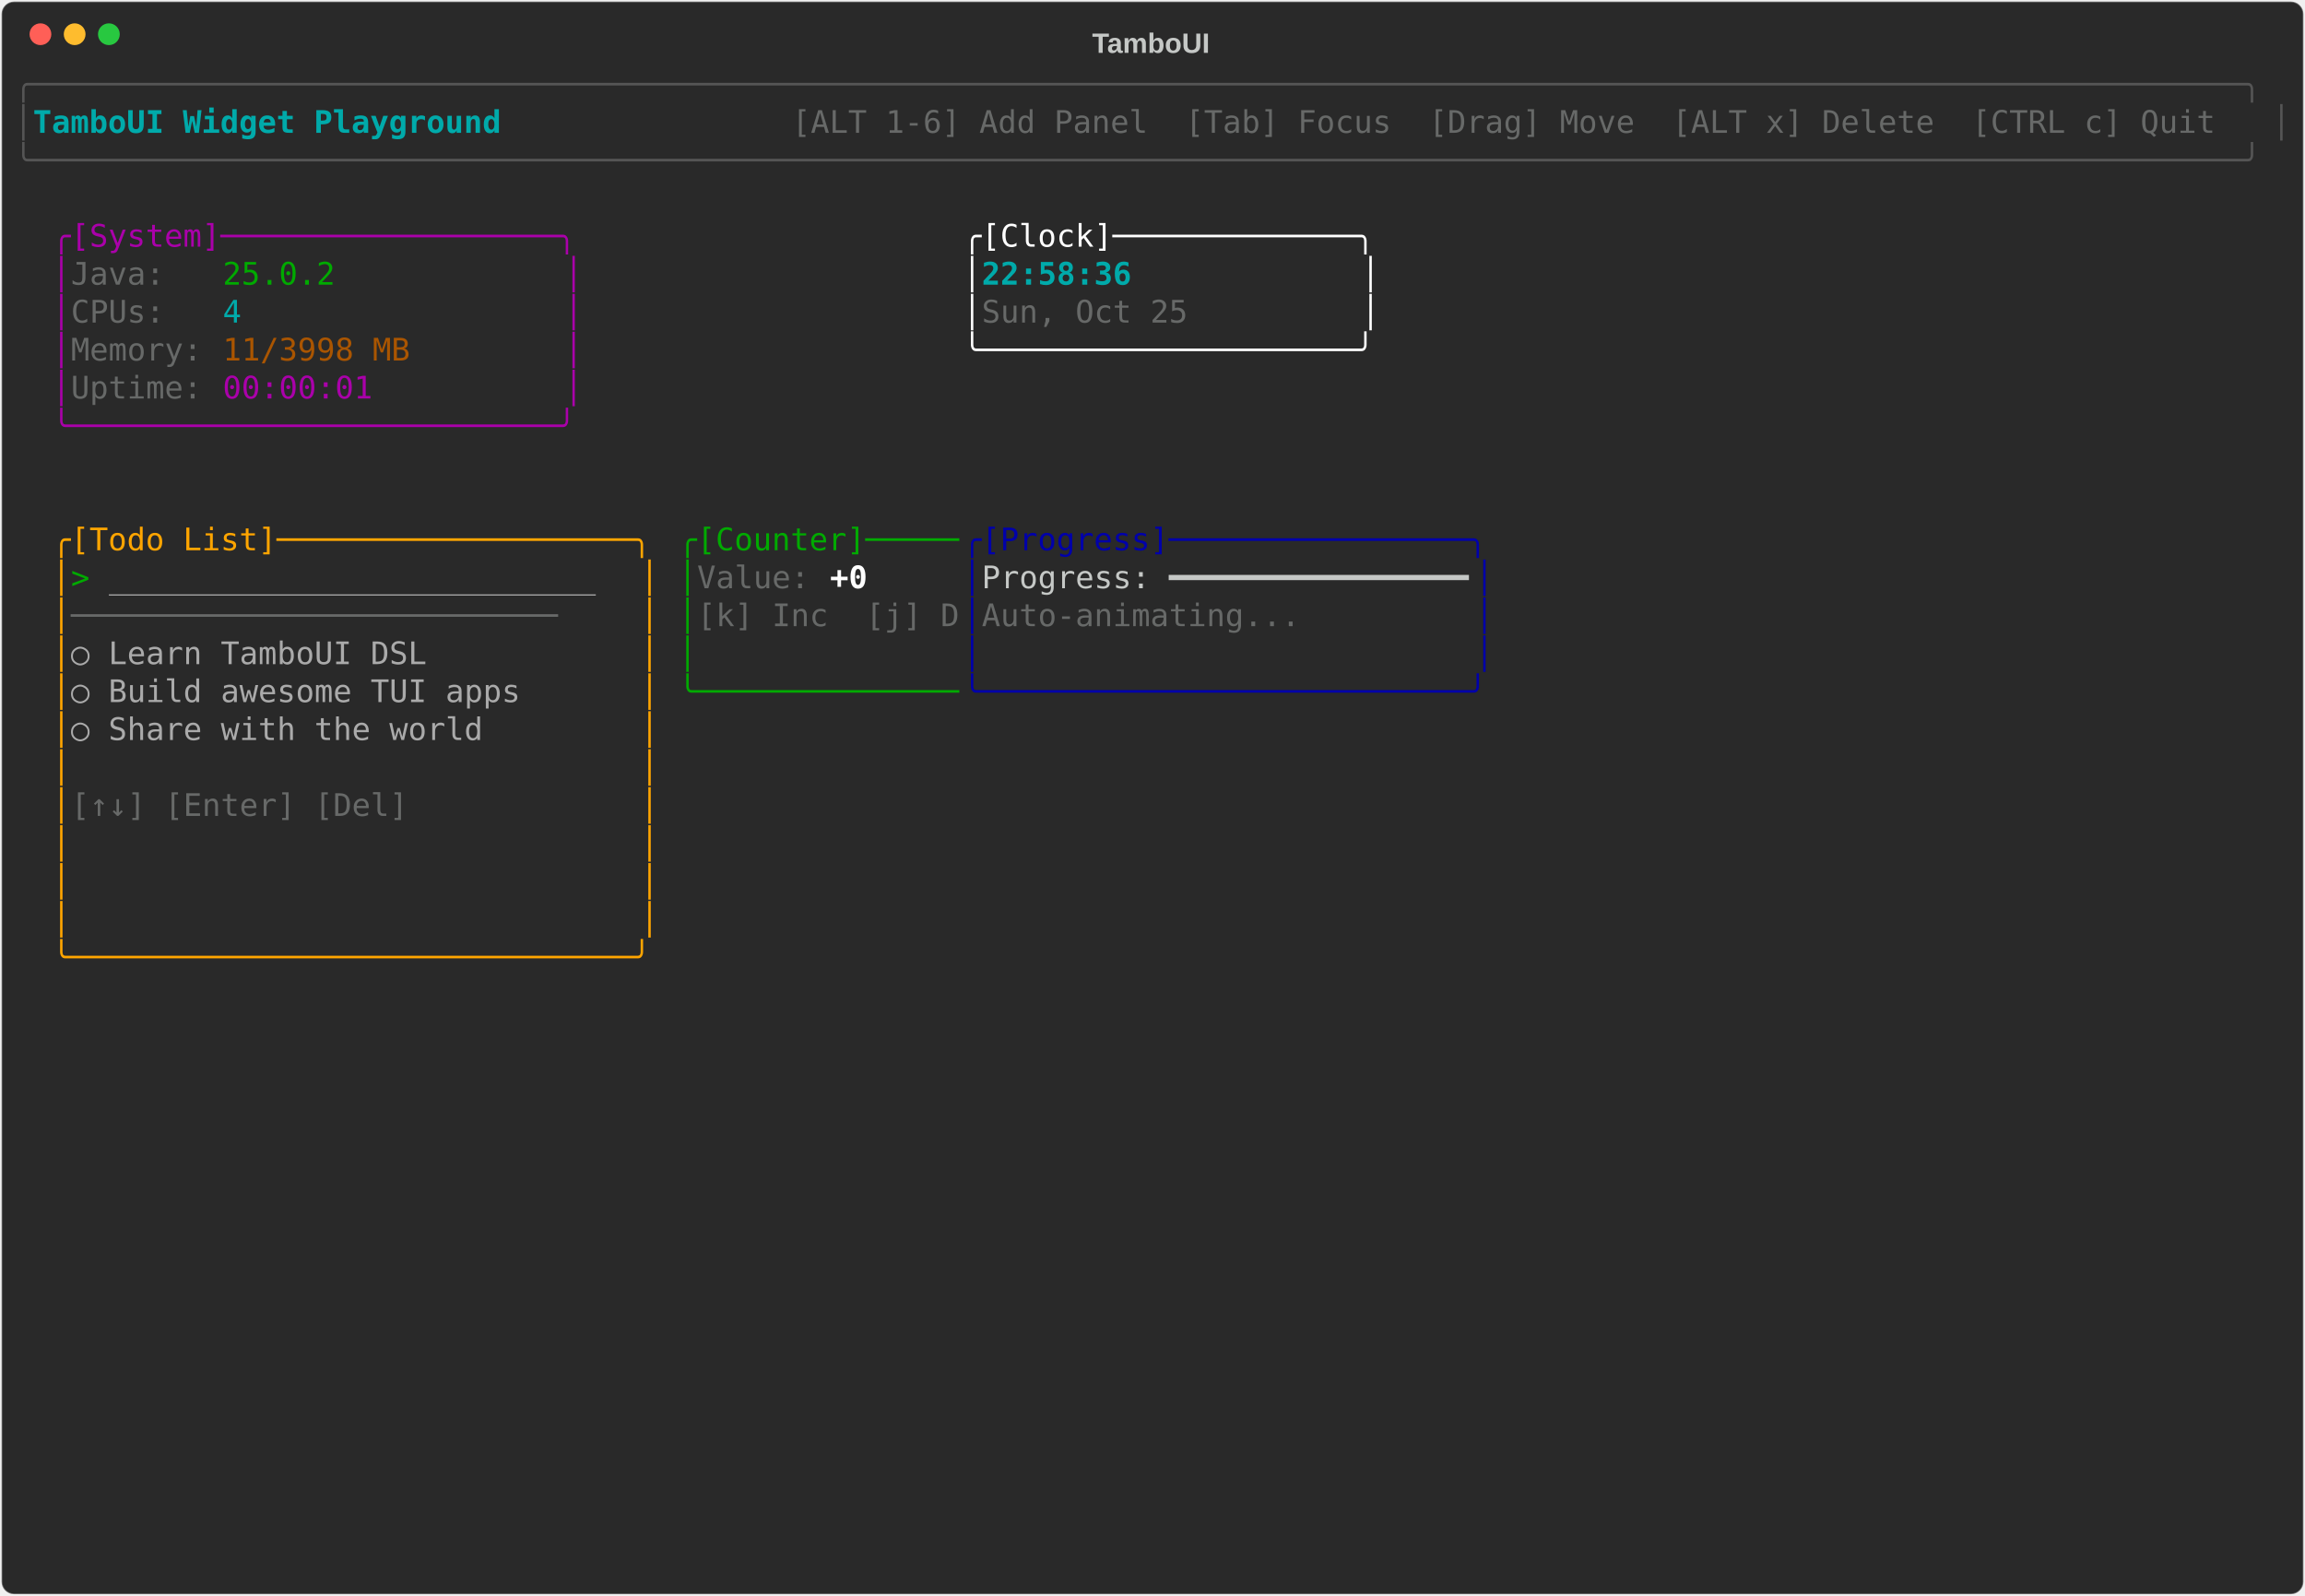
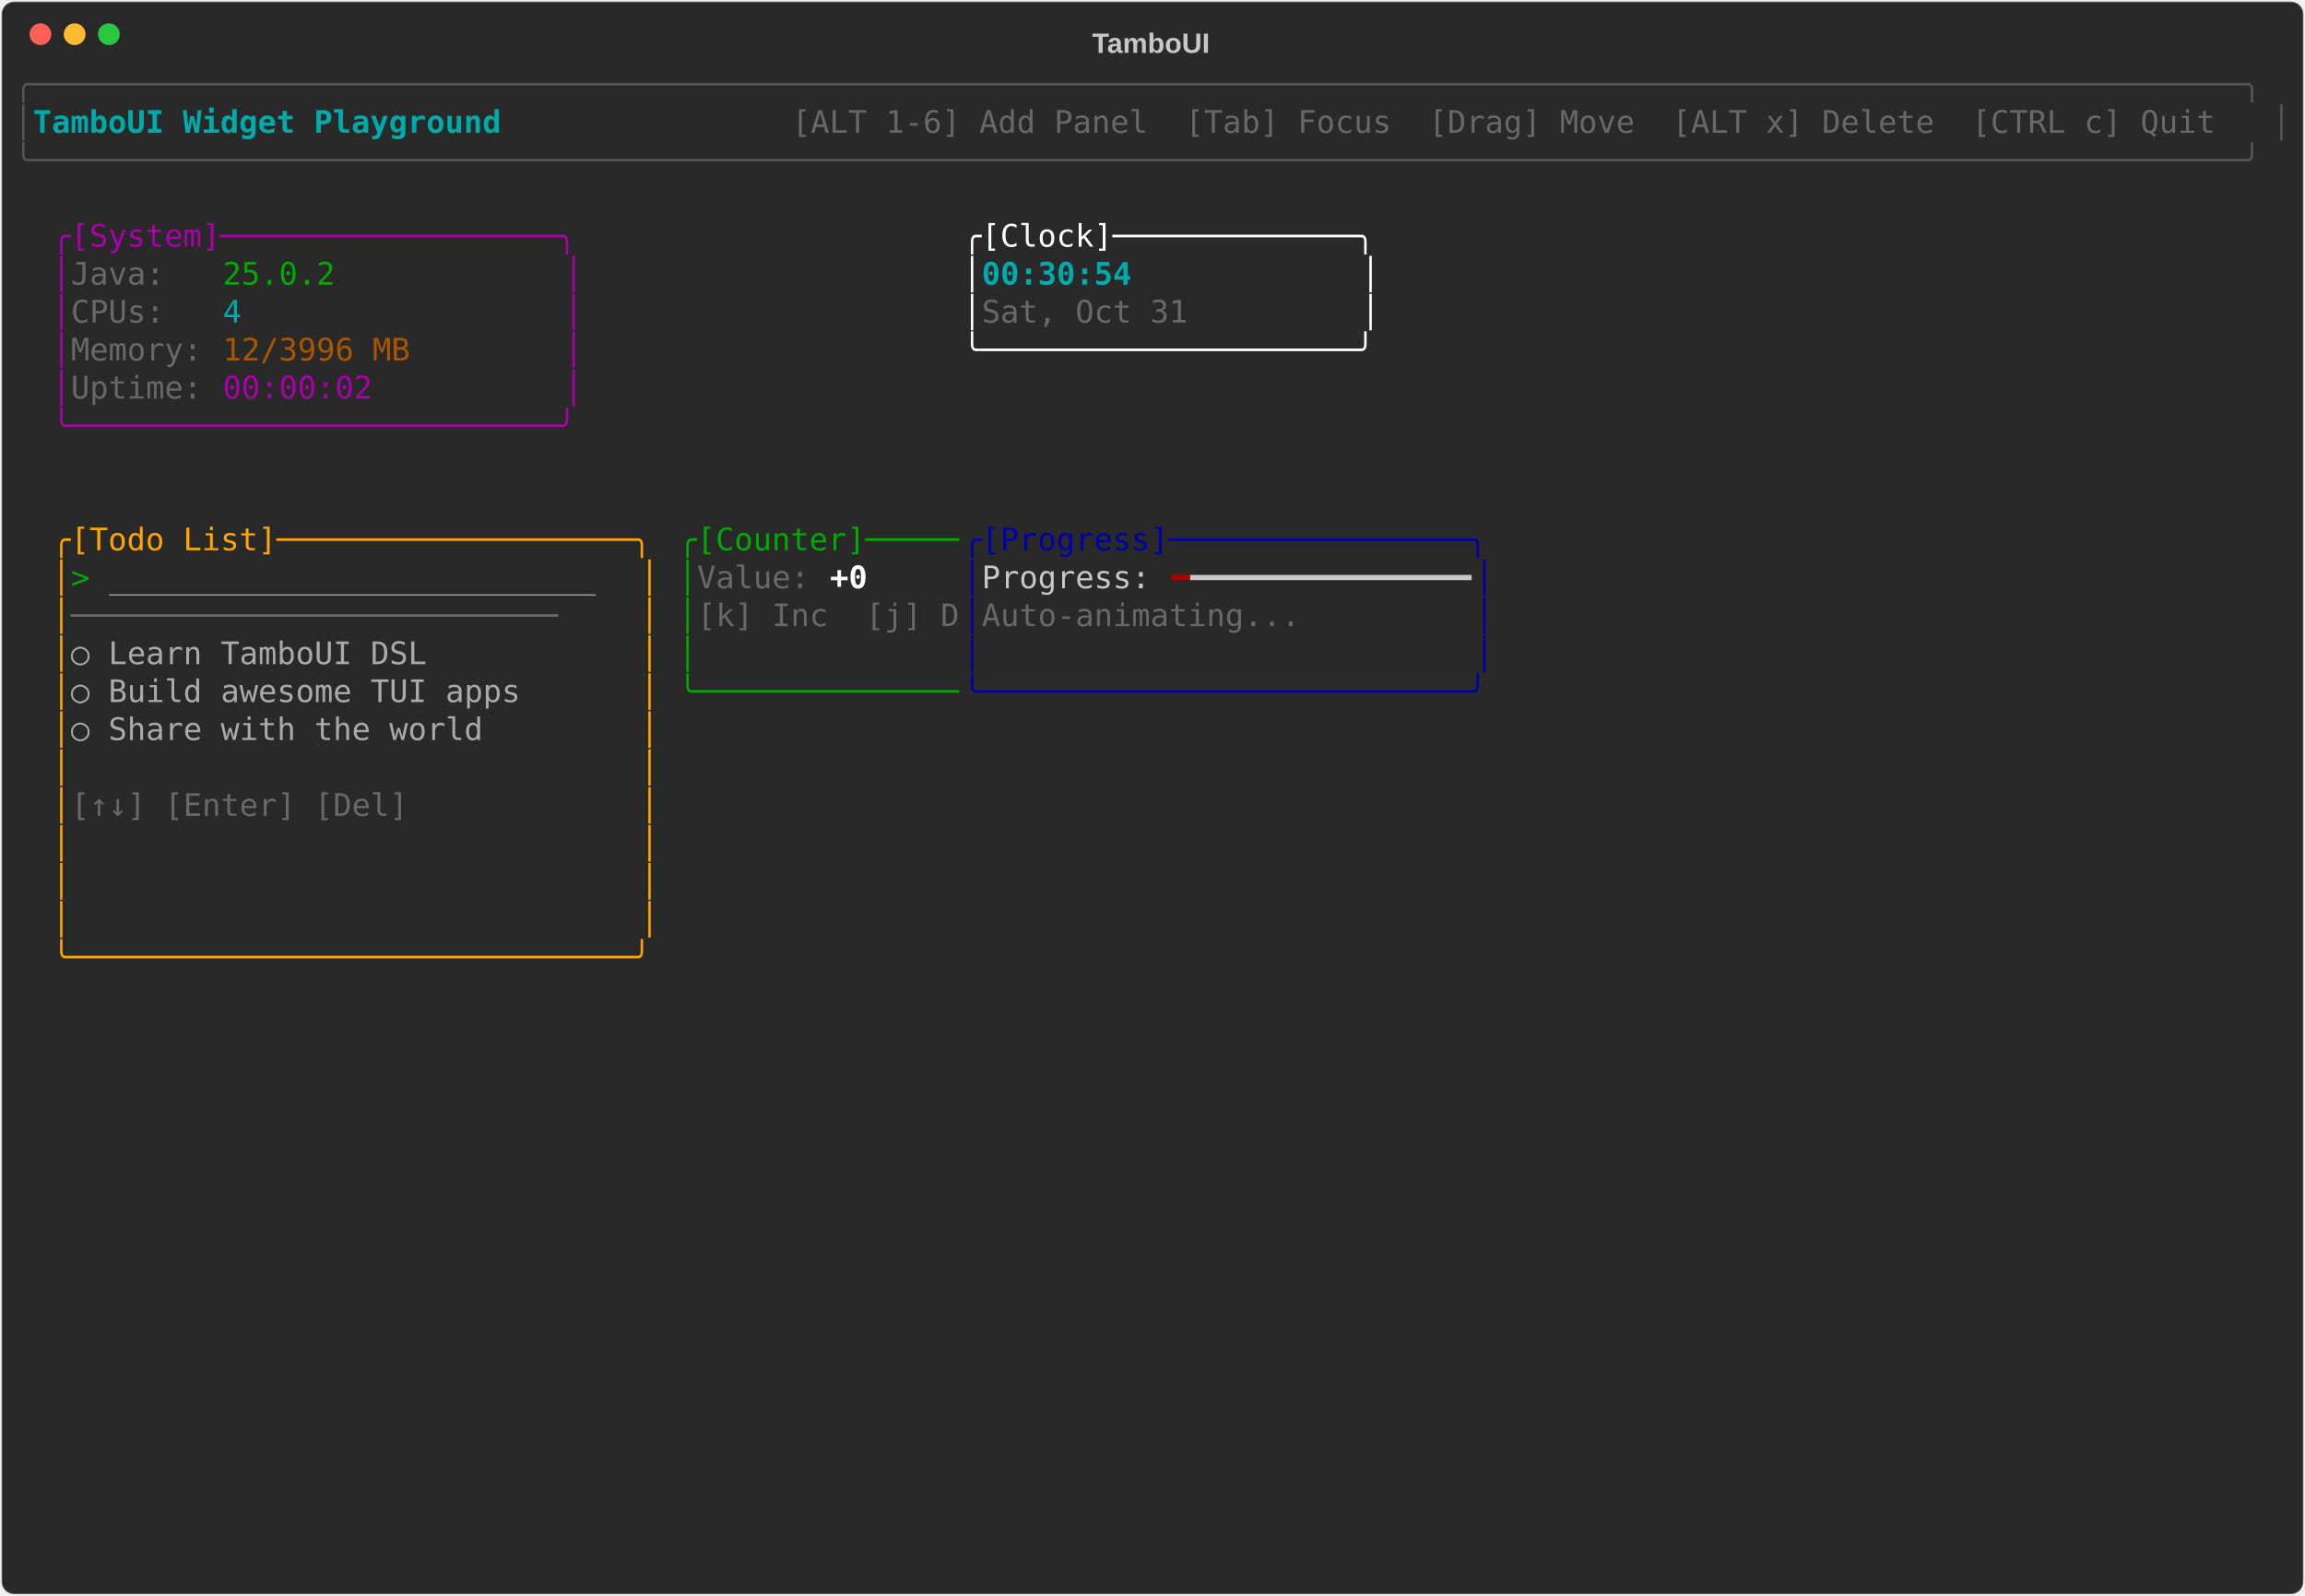
<svg xmlns="http://www.w3.org/2000/svg" class="rich-terminal" viewBox="0 0 1482 1026">
-   <style>    @font-face {        font-family: "Fira Code";        src: local("FiraCode-Regular"),                url("https://cdnjs.cloudflare.com/ajax/libs/firacode/6.2.0/woff2/FiraCode-Regular.woff2") format("woff2"),                url("https://cdnjs.cloudflare.com/ajax/libs/firacode/6.2.0/woff/FiraCode-Regular.woff") format("woff");        font-style: normal;        font-weight: 400;    }    @font-face {        font-family: "Fira Code";        src: local("FiraCode-Bold"),                url("https://cdnjs.cloudflare.com/ajax/libs/firacode/6.2.0/woff2/FiraCode-Bold.woff2") format("woff2"),                url("https://cdnjs.cloudflare.com/ajax/libs/firacode/6.2.0/woff/FiraCode-Bold.woff") format("woff");        font-style: bold;        font-weight: 700;    }    .terminal-3029111908-matrix {        font-family: Fira Code, monospace;        font-size: 20px;        line-height: 24.4px;        font-variant-east-asian: full-width;    }    .terminal-3029111908-title {        font-size: 18px;        font-weight: bold;        font-family: arial;    }    .terminal-3029111908-r1 { fill: #555555 }.terminal-3029111908-r2 { fill: #00aaaa;font-weight: bold }.terminal-3029111908-r3 { fill: #c5c8c6 }.terminal-3029111908-r4 { fill: #676968 }.terminal-3029111908-r5 { fill: #aa00aa }.terminal-3029111908-r6 { fill: #ffffff }.terminal-3029111908-r7 { fill: #00aa00 }.terminal-3029111908-r8 { fill: #00aaaa }.terminal-3029111908-r9 { fill: #aa5500 }.terminal-3029111908-r10 { fill: #ffa500 }.terminal-3029111908-r11 { fill: #0000aa }.terminal-3029111908-r12 { fill: #aaaaaa }.terminal-3029111908-r13 { fill: #ffffff;font-weight: bold }    </style>
+   <style>    @font-face {        font-family: "Fira Code";        src: local("FiraCode-Regular"),                url("https://cdnjs.cloudflare.com/ajax/libs/firacode/6.2.0/woff2/FiraCode-Regular.woff2") format("woff2"),                url("https://cdnjs.cloudflare.com/ajax/libs/firacode/6.2.0/woff/FiraCode-Regular.woff") format("woff");        font-style: normal;        font-weight: 400;    }    @font-face {        font-family: "Fira Code";        src: local("FiraCode-Bold"),                url("https://cdnjs.cloudflare.com/ajax/libs/firacode/6.2.0/woff2/FiraCode-Bold.woff2") format("woff2"),                url("https://cdnjs.cloudflare.com/ajax/libs/firacode/6.2.0/woff/FiraCode-Bold.woff") format("woff");        font-style: bold;        font-weight: 700;    }    .terminal-2953024507-matrix {        font-family: Fira Code, monospace;        font-size: 20px;        line-height: 24.4px;        font-variant-east-asian: full-width;    }    .terminal-2953024507-title {        font-size: 18px;        font-weight: bold;        font-family: arial;    }    .terminal-2953024507-r1 { fill: #555555 }.terminal-2953024507-r2 { fill: #00aaaa;font-weight: bold }.terminal-2953024507-r3 { fill: #c5c8c6 }.terminal-2953024507-r4 { fill: #676968 }.terminal-2953024507-r5 { fill: #aa00aa }.terminal-2953024507-r6 { fill: #ffffff }.terminal-2953024507-r7 { fill: #00aa00 }.terminal-2953024507-r8 { fill: #00aaaa }.terminal-2953024507-r9 { fill: #aa5500 }.terminal-2953024507-r10 { fill: #ffa500 }.terminal-2953024507-r11 { fill: #0000aa }.terminal-2953024507-r12 { fill: #aaaaaa }.terminal-2953024507-r13 { fill: #ffffff;font-weight: bold }.terminal-2953024507-r14 { fill: #aa0000 }    </style>
  <defs>
-     <clipPath id="terminal-3029111908-clip-terminal">
+     <clipPath id="terminal-2953024507-clip-terminal">
      <rect x="0" y="0" width="1463" height="975" />
    </clipPath>
-     <clipPath id="terminal-3029111908-line-0">
+     <clipPath id="terminal-2953024507-line-0">
      <rect x="0" y="1.5" width="1464" height="24.65" />
    </clipPath>
-     <clipPath id="terminal-3029111908-line-1">
+     <clipPath id="terminal-2953024507-line-1">
      <rect x="0" y="25.9" width="1464" height="24.65" />
    </clipPath>
-     <clipPath id="terminal-3029111908-line-2">
+     <clipPath id="terminal-2953024507-line-2">
      <rect x="0" y="50.3" width="1464" height="24.65" />
    </clipPath>
-     <clipPath id="terminal-3029111908-line-3">
+     <clipPath id="terminal-2953024507-line-3">
      <rect x="0" y="74.7" width="1464" height="24.65" />
    </clipPath>
-     <clipPath id="terminal-3029111908-line-4">
+     <clipPath id="terminal-2953024507-line-4">
      <rect x="0" y="99.1" width="1464" height="24.65" />
    </clipPath>
-     <clipPath id="terminal-3029111908-line-5">
+     <clipPath id="terminal-2953024507-line-5">
      <rect x="0" y="123.5" width="1464" height="24.65" />
    </clipPath>
-     <clipPath id="terminal-3029111908-line-6">
+     <clipPath id="terminal-2953024507-line-6">
      <rect x="0" y="147.9" width="1464" height="24.65" />
    </clipPath>
-     <clipPath id="terminal-3029111908-line-7">
+     <clipPath id="terminal-2953024507-line-7">
      <rect x="0" y="172.3" width="1464" height="24.65" />
    </clipPath>
-     <clipPath id="terminal-3029111908-line-8">
+     <clipPath id="terminal-2953024507-line-8">
      <rect x="0" y="196.7" width="1464" height="24.65" />
    </clipPath>
-     <clipPath id="terminal-3029111908-line-9">
+     <clipPath id="terminal-2953024507-line-9">
      <rect x="0" y="221.1" width="1464" height="24.65" />
    </clipPath>
-     <clipPath id="terminal-3029111908-line-10">
+     <clipPath id="terminal-2953024507-line-10">
      <rect x="0" y="245.5" width="1464" height="24.65" />
    </clipPath>
-     <clipPath id="terminal-3029111908-line-11">
+     <clipPath id="terminal-2953024507-line-11">
      <rect x="0" y="269.9" width="1464" height="24.65" />
    </clipPath>
-     <clipPath id="terminal-3029111908-line-12">
+     <clipPath id="terminal-2953024507-line-12">
      <rect x="0" y="294.3" width="1464" height="24.65" />
    </clipPath>
-     <clipPath id="terminal-3029111908-line-13">
+     <clipPath id="terminal-2953024507-line-13">
      <rect x="0" y="318.7" width="1464" height="24.65" />
    </clipPath>
-     <clipPath id="terminal-3029111908-line-14">
+     <clipPath id="terminal-2953024507-line-14">
      <rect x="0" y="343.1" width="1464" height="24.65" />
    </clipPath>
-     <clipPath id="terminal-3029111908-line-15">
+     <clipPath id="terminal-2953024507-line-15">
      <rect x="0" y="367.5" width="1464" height="24.65" />
    </clipPath>
-     <clipPath id="terminal-3029111908-line-16">
+     <clipPath id="terminal-2953024507-line-16">
      <rect x="0" y="391.9" width="1464" height="24.65" />
    </clipPath>
-     <clipPath id="terminal-3029111908-line-17">
+     <clipPath id="terminal-2953024507-line-17">
      <rect x="0" y="416.3" width="1464" height="24.65" />
    </clipPath>
-     <clipPath id="terminal-3029111908-line-18">
+     <clipPath id="terminal-2953024507-line-18">
      <rect x="0" y="440.7" width="1464" height="24.65" />
    </clipPath>
-     <clipPath id="terminal-3029111908-line-19">
+     <clipPath id="terminal-2953024507-line-19">
      <rect x="0" y="465.1" width="1464" height="24.65" />
    </clipPath>
-     <clipPath id="terminal-3029111908-line-20">
+     <clipPath id="terminal-2953024507-line-20">
      <rect x="0" y="489.5" width="1464" height="24.65" />
    </clipPath>
-     <clipPath id="terminal-3029111908-line-21">
+     <clipPath id="terminal-2953024507-line-21">
      <rect x="0" y="513.9" width="1464" height="24.65" />
    </clipPath>
-     <clipPath id="terminal-3029111908-line-22">
+     <clipPath id="terminal-2953024507-line-22">
      <rect x="0" y="538.3" width="1464" height="24.65" />
    </clipPath>
-     <clipPath id="terminal-3029111908-line-23">
+     <clipPath id="terminal-2953024507-line-23">
      <rect x="0" y="562.7" width="1464" height="24.65" />
    </clipPath>
-     <clipPath id="terminal-3029111908-line-24">
+     <clipPath id="terminal-2953024507-line-24">
      <rect x="0" y="587.1" width="1464" height="24.65" />
    </clipPath>
-     <clipPath id="terminal-3029111908-line-25">
+     <clipPath id="terminal-2953024507-line-25">
      <rect x="0" y="611.5" width="1464" height="24.65" />
    </clipPath>
-     <clipPath id="terminal-3029111908-line-26">
+     <clipPath id="terminal-2953024507-line-26">
      <rect x="0" y="635.9" width="1464" height="24.65" />
    </clipPath>
-     <clipPath id="terminal-3029111908-line-27">
+     <clipPath id="terminal-2953024507-line-27">
      <rect x="0" y="660.3" width="1464" height="24.65" />
    </clipPath>
-     <clipPath id="terminal-3029111908-line-28">
+     <clipPath id="terminal-2953024507-line-28">
      <rect x="0" y="684.7" width="1464" height="24.65" />
    </clipPath>
-     <clipPath id="terminal-3029111908-line-29">
+     <clipPath id="terminal-2953024507-line-29">
      <rect x="0" y="709.1" width="1464" height="24.65" />
    </clipPath>
-     <clipPath id="terminal-3029111908-line-30">
+     <clipPath id="terminal-2953024507-line-30">
      <rect x="0" y="733.5" width="1464" height="24.65" />
    </clipPath>
-     <clipPath id="terminal-3029111908-line-31">
+     <clipPath id="terminal-2953024507-line-31">
      <rect x="0" y="757.9" width="1464" height="24.65" />
    </clipPath>
-     <clipPath id="terminal-3029111908-line-32">
+     <clipPath id="terminal-2953024507-line-32">
      <rect x="0" y="782.3" width="1464" height="24.65" />
    </clipPath>
-     <clipPath id="terminal-3029111908-line-33">
+     <clipPath id="terminal-2953024507-line-33">
      <rect x="0" y="806.7" width="1464" height="24.65" />
    </clipPath>
-     <clipPath id="terminal-3029111908-line-34">
+     <clipPath id="terminal-2953024507-line-34">
      <rect x="0" y="831.1" width="1464" height="24.65" />
    </clipPath>
-     <clipPath id="terminal-3029111908-line-35">
+     <clipPath id="terminal-2953024507-line-35">
      <rect x="0" y="855.5" width="1464" height="24.65" />
    </clipPath>
-     <clipPath id="terminal-3029111908-line-36">
+     <clipPath id="terminal-2953024507-line-36">
      <rect x="0" y="879.9" width="1464" height="24.65" />
    </clipPath>
-     <clipPath id="terminal-3029111908-line-37">
+     <clipPath id="terminal-2953024507-line-37">
      <rect x="0" y="904.3" width="1464" height="24.65" />
    </clipPath>
-     <clipPath id="terminal-3029111908-line-38">
+     <clipPath id="terminal-2953024507-line-38">
      <rect x="0" y="928.7" width="1464" height="24.65" />
    </clipPath>
-     <clipPath id="terminal-3029111908-line-39">
+     <clipPath id="terminal-2953024507-line-39">
      <rect x="0" y="953.1" width="1464" height="24.65" />
    </clipPath>
  </defs>
  <rect fill="#292929" stroke="rgba(255,255,255,0.35)" stroke-width="1" x="1" y="1" width="1480" height="1024" rx="8" />
-   <text class="terminal-3029111908-title" fill="#c5c8c6" text-anchor="middle" x="740" y="34">TamboUI</text>
+   <text class="terminal-2953024507-title" fill="#c5c8c6" text-anchor="middle" x="740" y="34">TamboUI</text>
  <g transform="translate(26,22)">
    <circle cx="0" cy="0" r="7" fill="#ff5f57" />
    <circle cx="22" cy="0" r="7" fill="#febc2e" />
    <circle cx="44" cy="0" r="7" fill="#28c840" />
  </g>
-   <g transform="translate(9, 41)" clip-path="url(#terminal-3029111908-clip-terminal)">
-     <g class="terminal-3029111908-matrix">
-       <text class="terminal-3029111908-r1" x="0" y="20" textLength="1464" clip-path="url(#terminal-3029111908-line-0)">╭──────────────────────────────────────────────────────────────────────────────────────────────────────────────────────╮</text>
-       <text class="terminal-3029111908-r1" x="0" y="44.4" textLength="12.2" clip-path="url(#terminal-3029111908-line-1)">│</text>
-       <text class="terminal-3029111908-r2" x="12.2" y="44.4" textLength="329.4" clip-path="url(#terminal-3029111908-line-1)"> TamboUI Widget Playground </text>
-       <text class="terminal-3029111908-r4" x="500.2" y="44.4" textLength="951.6" clip-path="url(#terminal-3029111908-line-1)"> [ALT 1-6] Add Panel  [Tab] Focus  [Drag] Move  [ALT x] Delete  [CTRL c] Quit </text>
-       <text class="terminal-3029111908-r1" x="1451.8" y="44.4" textLength="12.2" clip-path="url(#terminal-3029111908-line-1)">│</text>
-       <text class="terminal-3029111908-r1" x="0" y="68.8" textLength="1464" clip-path="url(#terminal-3029111908-line-2)">╰──────────────────────────────────────────────────────────────────────────────────────────────────────────────────────╯</text>
-       <text class="terminal-3029111908-r5" x="24.4" y="117.6" textLength="341.6" clip-path="url(#terminal-3029111908-line-4)">╭[System]──────────────────╮</text>
-       <text class="terminal-3029111908-r6" x="610" y="117.6" textLength="268.4" clip-path="url(#terminal-3029111908-line-4)">╭[Clock]─────────────╮</text>
-       <text class="terminal-3029111908-r5" x="24.4" y="142" textLength="12.2" clip-path="url(#terminal-3029111908-line-5)">│</text>
-       <text class="terminal-3029111908-r4" x="36.6" y="142" textLength="97.6" clip-path="url(#terminal-3029111908-line-5)">Java:   </text>
-       <text class="terminal-3029111908-r7" x="134.2" y="142" textLength="73.2" clip-path="url(#terminal-3029111908-line-5)">25.0.2</text>
-       <text class="terminal-3029111908-r5" x="353.8" y="142" textLength="12.2" clip-path="url(#terminal-3029111908-line-5)">│</text>
-       <text class="terminal-3029111908-r6" x="610" y="142" textLength="12.2" clip-path="url(#terminal-3029111908-line-5)">│</text>
-       <text class="terminal-3029111908-r2" x="622.2" y="142" textLength="244" clip-path="url(#terminal-3029111908-line-5)">22:58:36            </text>
-       <text class="terminal-3029111908-r6" x="866.2" y="142" textLength="12.2" clip-path="url(#terminal-3029111908-line-5)">│</text>
-       <text class="terminal-3029111908-r5" x="24.4" y="166.4" textLength="12.2" clip-path="url(#terminal-3029111908-line-6)">│</text>
-       <text class="terminal-3029111908-r4" x="36.6" y="166.4" textLength="97.6" clip-path="url(#terminal-3029111908-line-6)">CPUs:   </text>
-       <text class="terminal-3029111908-r8" x="134.2" y="166.4" textLength="12.2" clip-path="url(#terminal-3029111908-line-6)">4</text>
-       <text class="terminal-3029111908-r5" x="353.8" y="166.4" textLength="12.2" clip-path="url(#terminal-3029111908-line-6)">│</text>
-       <text class="terminal-3029111908-r6" x="610" y="166.4" textLength="12.2" clip-path="url(#terminal-3029111908-line-6)">│</text>
-       <text class="terminal-3029111908-r4" x="622.2" y="166.4" textLength="244" clip-path="url(#terminal-3029111908-line-6)">Sun, Oct 25         </text>
-       <text class="terminal-3029111908-r6" x="866.2" y="166.4" textLength="12.2" clip-path="url(#terminal-3029111908-line-6)">│</text>
-       <text class="terminal-3029111908-r5" x="24.4" y="190.8" textLength="12.2" clip-path="url(#terminal-3029111908-line-7)">│</text>
-       <text class="terminal-3029111908-r4" x="36.6" y="190.8" textLength="97.6" clip-path="url(#terminal-3029111908-line-7)">Memory: </text>
-       <text class="terminal-3029111908-r9" x="134.2" y="190.8" textLength="122" clip-path="url(#terminal-3029111908-line-7)">11/3998 MB</text>
-       <text class="terminal-3029111908-r5" x="353.8" y="190.8" textLength="12.2" clip-path="url(#terminal-3029111908-line-7)">│</text>
-       <text class="terminal-3029111908-r6" x="610" y="190.8" textLength="268.4" clip-path="url(#terminal-3029111908-line-7)">╰────────────────────╯</text>
-       <text class="terminal-3029111908-r5" x="24.4" y="215.2" textLength="12.2" clip-path="url(#terminal-3029111908-line-8)">│</text>
-       <text class="terminal-3029111908-r4" x="36.6" y="215.2" textLength="97.6" clip-path="url(#terminal-3029111908-line-8)">Uptime: </text>
-       <text class="terminal-3029111908-r5" x="134.2" y="215.2" textLength="97.6" clip-path="url(#terminal-3029111908-line-8)">00:00:01</text>
-       <text class="terminal-3029111908-r5" x="353.8" y="215.2" textLength="12.2" clip-path="url(#terminal-3029111908-line-8)">│</text>
-       <text class="terminal-3029111908-r5" x="24.4" y="239.6" textLength="341.6" clip-path="url(#terminal-3029111908-line-9)">╰──────────────────────────╯</text>
-       <text class="terminal-3029111908-r10" x="24.4" y="312.8" textLength="390.4" clip-path="url(#terminal-3029111908-line-12)">╭[Todo List]───────────────────╮</text>
-       <text class="terminal-3029111908-r7" x="427" y="312.8" textLength="183" clip-path="url(#terminal-3029111908-line-12)">╭[Counter]─────</text>
-       <text class="terminal-3029111908-r11" x="610" y="312.8" textLength="341.6" clip-path="url(#terminal-3029111908-line-12)">╭[Progress]────────────────╮</text>
-       <text class="terminal-3029111908-r10" x="24.4" y="337.2" textLength="12.2" clip-path="url(#terminal-3029111908-line-13)">│</text>
-       <text class="terminal-3029111908-r7" x="36.6" y="337.2" textLength="24.4" clip-path="url(#terminal-3029111908-line-13)">&gt; </text>
-       <text class="terminal-3029111908-r12" x="61" y="337.2" textLength="317.2" clip-path="url(#terminal-3029111908-line-13)">__________________________</text>
-       <text class="terminal-3029111908-r10" x="402.6" y="337.2" textLength="12.2" clip-path="url(#terminal-3029111908-line-13)">│</text>
-       <text class="terminal-3029111908-r7" x="427" y="337.2" textLength="12.2" clip-path="url(#terminal-3029111908-line-13)">│</text>
-       <text class="terminal-3029111908-r4" x="439.2" y="337.2" textLength="85.4" clip-path="url(#terminal-3029111908-line-13)">Value: </text>
-       <text class="terminal-3029111908-r13" x="524.6" y="337.2" textLength="24.4" clip-path="url(#terminal-3029111908-line-13)">+0</text>
-       <text class="terminal-3029111908-r11" x="610" y="337.2" textLength="12.2" clip-path="url(#terminal-3029111908-line-13)">│</text>
-       <text class="terminal-3029111908-r3" x="622.2" y="337.2" textLength="317.2" clip-path="url(#terminal-3029111908-line-13)">Progress: ━━━━━━━━━━━━━━━━</text>
-       <text class="terminal-3029111908-r11" x="939.4" y="337.2" textLength="12.2" clip-path="url(#terminal-3029111908-line-13)">│</text>
-       <text class="terminal-3029111908-r10" x="24.4" y="361.6" textLength="12.2" clip-path="url(#terminal-3029111908-line-14)">│</text>
-       <text class="terminal-3029111908-r4" x="36.6" y="361.6" textLength="366" clip-path="url(#terminal-3029111908-line-14)">──────────────────────────    </text>
-       <text class="terminal-3029111908-r10" x="402.6" y="361.6" textLength="12.2" clip-path="url(#terminal-3029111908-line-14)">│</text>
-       <text class="terminal-3029111908-r7" x="427" y="361.6" textLength="12.2" clip-path="url(#terminal-3029111908-line-14)">│</text>
-       <text class="terminal-3029111908-r4" x="439.2" y="361.6" textLength="170.8" clip-path="url(#terminal-3029111908-line-14)">[k] Inc  [j] D</text>
-       <text class="terminal-3029111908-r11" x="610" y="361.6" textLength="12.2" clip-path="url(#terminal-3029111908-line-14)">│</text>
-       <text class="terminal-3029111908-r4" x="622.2" y="361.6" textLength="317.2" clip-path="url(#terminal-3029111908-line-14)">Auto-animating...         </text>
-       <text class="terminal-3029111908-r11" x="939.4" y="361.6" textLength="12.2" clip-path="url(#terminal-3029111908-line-14)">│</text>
-       <text class="terminal-3029111908-r10" x="24.4" y="386" textLength="12.2" clip-path="url(#terminal-3029111908-line-15)">│</text>
-       <text class="terminal-3029111908-r12" x="36.6" y="386" textLength="366" clip-path="url(#terminal-3029111908-line-15)">  ○ Learn TamboUI DSL         </text>
-       <text class="terminal-3029111908-r10" x="402.6" y="386" textLength="12.2" clip-path="url(#terminal-3029111908-line-15)">│</text>
-       <text class="terminal-3029111908-r7" x="427" y="386" textLength="12.2" clip-path="url(#terminal-3029111908-line-15)">│</text>
-       <text class="terminal-3029111908-r11" x="610" y="386" textLength="12.2" clip-path="url(#terminal-3029111908-line-15)">│</text>
-       <text class="terminal-3029111908-r11" x="939.4" y="386" textLength="12.2" clip-path="url(#terminal-3029111908-line-15)">│</text>
-       <text class="terminal-3029111908-r10" x="24.4" y="410.4" textLength="12.2" clip-path="url(#terminal-3029111908-line-16)">│</text>
-       <text class="terminal-3029111908-r12" x="36.6" y="410.4" textLength="366" clip-path="url(#terminal-3029111908-line-16)">  ○ Build awesome TUI apps    </text>
-       <text class="terminal-3029111908-r10" x="402.6" y="410.4" textLength="12.2" clip-path="url(#terminal-3029111908-line-16)">│</text>
-       <text class="terminal-3029111908-r7" x="427" y="410.4" textLength="183" clip-path="url(#terminal-3029111908-line-16)">╰──────────────</text>
-       <text class="terminal-3029111908-r11" x="610" y="410.4" textLength="341.6" clip-path="url(#terminal-3029111908-line-16)">╰──────────────────────────╯</text>
-       <text class="terminal-3029111908-r10" x="24.4" y="434.8" textLength="12.2" clip-path="url(#terminal-3029111908-line-17)">│</text>
-       <text class="terminal-3029111908-r12" x="36.6" y="434.8" textLength="366" clip-path="url(#terminal-3029111908-line-17)">  ○ Share with the world      </text>
-       <text class="terminal-3029111908-r10" x="402.6" y="434.8" textLength="12.2" clip-path="url(#terminal-3029111908-line-17)">│</text>
-       <text class="terminal-3029111908-r10" x="24.4" y="459.2" textLength="12.2" clip-path="url(#terminal-3029111908-line-18)">│</text>
-       <text class="terminal-3029111908-r10" x="402.6" y="459.2" textLength="12.2" clip-path="url(#terminal-3029111908-line-18)">│</text>
-       <text class="terminal-3029111908-r10" x="24.4" y="483.6" textLength="12.2" clip-path="url(#terminal-3029111908-line-19)">│</text>
-       <text class="terminal-3029111908-r4" x="36.6" y="483.6" textLength="366" clip-path="url(#terminal-3029111908-line-19)">[↑↓] [Enter] [Del]            </text>
-       <text class="terminal-3029111908-r10" x="402.6" y="483.6" textLength="12.2" clip-path="url(#terminal-3029111908-line-19)">│</text>
-       <text class="terminal-3029111908-r10" x="24.4" y="508" textLength="12.2" clip-path="url(#terminal-3029111908-line-20)">│</text>
-       <text class="terminal-3029111908-r10" x="402.6" y="508" textLength="12.2" clip-path="url(#terminal-3029111908-line-20)">│</text>
-       <text class="terminal-3029111908-r10" x="24.4" y="532.4" textLength="12.2" clip-path="url(#terminal-3029111908-line-21)">│</text>
-       <text class="terminal-3029111908-r10" x="402.6" y="532.4" textLength="12.2" clip-path="url(#terminal-3029111908-line-21)">│</text>
-       <text class="terminal-3029111908-r10" x="24.4" y="556.8" textLength="12.2" clip-path="url(#terminal-3029111908-line-22)">│</text>
-       <text class="terminal-3029111908-r10" x="402.6" y="556.8" textLength="12.2" clip-path="url(#terminal-3029111908-line-22)">│</text>
-       <text class="terminal-3029111908-r10" x="24.4" y="581.2" textLength="390.4" clip-path="url(#terminal-3029111908-line-23)">╰──────────────────────────────╯</text>
+   <g transform="translate(9, 41)" clip-path="url(#terminal-2953024507-clip-terminal)">
+     <g class="terminal-2953024507-matrix">
+       <text class="terminal-2953024507-r1" x="0" y="20" textLength="1464" clip-path="url(#terminal-2953024507-line-0)">╭──────────────────────────────────────────────────────────────────────────────────────────────────────────────────────╮</text>
+       <text class="terminal-2953024507-r1" x="0" y="44.4" textLength="12.2" clip-path="url(#terminal-2953024507-line-1)">│</text>
+       <text class="terminal-2953024507-r2" x="12.2" y="44.4" textLength="329.4" clip-path="url(#terminal-2953024507-line-1)"> TamboUI Widget Playground </text>
+       <text class="terminal-2953024507-r4" x="500.2" y="44.4" textLength="951.6" clip-path="url(#terminal-2953024507-line-1)"> [ALT 1-6] Add Panel  [Tab] Focus  [Drag] Move  [ALT x] Delete  [CTRL c] Quit </text>
+       <text class="terminal-2953024507-r1" x="1451.8" y="44.4" textLength="12.2" clip-path="url(#terminal-2953024507-line-1)">│</text>
+       <text class="terminal-2953024507-r1" x="0" y="68.8" textLength="1464" clip-path="url(#terminal-2953024507-line-2)">╰──────────────────────────────────────────────────────────────────────────────────────────────────────────────────────╯</text>
+       <text class="terminal-2953024507-r5" x="24.4" y="117.6" textLength="341.6" clip-path="url(#terminal-2953024507-line-4)">╭[System]──────────────────╮</text>
+       <text class="terminal-2953024507-r6" x="610" y="117.6" textLength="268.4" clip-path="url(#terminal-2953024507-line-4)">╭[Clock]─────────────╮</text>
+       <text class="terminal-2953024507-r5" x="24.4" y="142" textLength="12.2" clip-path="url(#terminal-2953024507-line-5)">│</text>
+       <text class="terminal-2953024507-r4" x="36.6" y="142" textLength="97.6" clip-path="url(#terminal-2953024507-line-5)">Java:   </text>
+       <text class="terminal-2953024507-r7" x="134.2" y="142" textLength="73.2" clip-path="url(#terminal-2953024507-line-5)">25.0.2</text>
+       <text class="terminal-2953024507-r5" x="353.8" y="142" textLength="12.2" clip-path="url(#terminal-2953024507-line-5)">│</text>
+       <text class="terminal-2953024507-r6" x="610" y="142" textLength="12.2" clip-path="url(#terminal-2953024507-line-5)">│</text>
+       <text class="terminal-2953024507-r2" x="622.2" y="142" textLength="244" clip-path="url(#terminal-2953024507-line-5)">00:30:54            </text>
+       <text class="terminal-2953024507-r6" x="866.2" y="142" textLength="12.2" clip-path="url(#terminal-2953024507-line-5)">│</text>
+       <text class="terminal-2953024507-r5" x="24.4" y="166.4" textLength="12.2" clip-path="url(#terminal-2953024507-line-6)">│</text>
+       <text class="terminal-2953024507-r4" x="36.6" y="166.4" textLength="97.6" clip-path="url(#terminal-2953024507-line-6)">CPUs:   </text>
+       <text class="terminal-2953024507-r8" x="134.2" y="166.4" textLength="12.2" clip-path="url(#terminal-2953024507-line-6)">4</text>
+       <text class="terminal-2953024507-r5" x="353.8" y="166.4" textLength="12.2" clip-path="url(#terminal-2953024507-line-6)">│</text>
+       <text class="terminal-2953024507-r6" x="610" y="166.4" textLength="12.2" clip-path="url(#terminal-2953024507-line-6)">│</text>
+       <text class="terminal-2953024507-r4" x="622.2" y="166.4" textLength="244" clip-path="url(#terminal-2953024507-line-6)">Sat, Oct 31         </text>
+       <text class="terminal-2953024507-r6" x="866.2" y="166.4" textLength="12.2" clip-path="url(#terminal-2953024507-line-6)">│</text>
+       <text class="terminal-2953024507-r5" x="24.4" y="190.8" textLength="12.2" clip-path="url(#terminal-2953024507-line-7)">│</text>
+       <text class="terminal-2953024507-r4" x="36.6" y="190.8" textLength="97.6" clip-path="url(#terminal-2953024507-line-7)">Memory: </text>
+       <text class="terminal-2953024507-r9" x="134.2" y="190.8" textLength="122" clip-path="url(#terminal-2953024507-line-7)">12/3996 MB</text>
+       <text class="terminal-2953024507-r5" x="353.8" y="190.8" textLength="12.2" clip-path="url(#terminal-2953024507-line-7)">│</text>
+       <text class="terminal-2953024507-r6" x="610" y="190.8" textLength="268.4" clip-path="url(#terminal-2953024507-line-7)">╰────────────────────╯</text>
+       <text class="terminal-2953024507-r5" x="24.4" y="215.2" textLength="12.2" clip-path="url(#terminal-2953024507-line-8)">│</text>
+       <text class="terminal-2953024507-r4" x="36.6" y="215.2" textLength="97.6" clip-path="url(#terminal-2953024507-line-8)">Uptime: </text>
+       <text class="terminal-2953024507-r5" x="134.2" y="215.2" textLength="97.6" clip-path="url(#terminal-2953024507-line-8)">00:00:02</text>
+       <text class="terminal-2953024507-r5" x="353.8" y="215.2" textLength="12.2" clip-path="url(#terminal-2953024507-line-8)">│</text>
+       <text class="terminal-2953024507-r5" x="24.4" y="239.6" textLength="341.6" clip-path="url(#terminal-2953024507-line-9)">╰──────────────────────────╯</text>
+       <text class="terminal-2953024507-r10" x="24.4" y="312.8" textLength="390.4" clip-path="url(#terminal-2953024507-line-12)">╭[Todo List]───────────────────╮</text>
+       <text class="terminal-2953024507-r7" x="427" y="312.8" textLength="183" clip-path="url(#terminal-2953024507-line-12)">╭[Counter]─────</text>
+       <text class="terminal-2953024507-r11" x="610" y="312.8" textLength="341.6" clip-path="url(#terminal-2953024507-line-12)">╭[Progress]────────────────╮</text>
+       <text class="terminal-2953024507-r10" x="24.4" y="337.2" textLength="12.2" clip-path="url(#terminal-2953024507-line-13)">│</text>
+       <text class="terminal-2953024507-r7" x="36.6" y="337.2" textLength="24.4" clip-path="url(#terminal-2953024507-line-13)">&gt; </text>
+       <text class="terminal-2953024507-r12" x="61" y="337.2" textLength="317.2" clip-path="url(#terminal-2953024507-line-13)">__________________________</text>
+       <text class="terminal-2953024507-r10" x="402.6" y="337.2" textLength="12.2" clip-path="url(#terminal-2953024507-line-13)">│</text>
+       <text class="terminal-2953024507-r7" x="427" y="337.2" textLength="12.2" clip-path="url(#terminal-2953024507-line-13)">│</text>
+       <text class="terminal-2953024507-r4" x="439.2" y="337.2" textLength="85.4" clip-path="url(#terminal-2953024507-line-13)">Value: </text>
+       <text class="terminal-2953024507-r13" x="524.6" y="337.2" textLength="24.4" clip-path="url(#terminal-2953024507-line-13)">+0</text>
+       <text class="terminal-2953024507-r11" x="610" y="337.2" textLength="12.2" clip-path="url(#terminal-2953024507-line-13)">│</text>
+       <text class="terminal-2953024507-r3" x="622.2" y="337.2" textLength="122" clip-path="url(#terminal-2953024507-line-13)">Progress: </text>
+       <text class="terminal-2953024507-r14" x="744.2" y="337.2" textLength="12.2" clip-path="url(#terminal-2953024507-line-13)">━</text>
+       <text class="terminal-2953024507-r3" x="756.4" y="337.2" textLength="183" clip-path="url(#terminal-2953024507-line-13)">━━━━━━━━━━━━━━━</text>
+       <text class="terminal-2953024507-r11" x="939.4" y="337.2" textLength="12.2" clip-path="url(#terminal-2953024507-line-13)">│</text>
+       <text class="terminal-2953024507-r10" x="24.4" y="361.6" textLength="12.2" clip-path="url(#terminal-2953024507-line-14)">│</text>
+       <text class="terminal-2953024507-r4" x="36.6" y="361.6" textLength="366" clip-path="url(#terminal-2953024507-line-14)">──────────────────────────    </text>
+       <text class="terminal-2953024507-r10" x="402.6" y="361.6" textLength="12.2" clip-path="url(#terminal-2953024507-line-14)">│</text>
+       <text class="terminal-2953024507-r7" x="427" y="361.6" textLength="12.2" clip-path="url(#terminal-2953024507-line-14)">│</text>
+       <text class="terminal-2953024507-r4" x="439.2" y="361.6" textLength="170.8" clip-path="url(#terminal-2953024507-line-14)">[k] Inc  [j] D</text>
+       <text class="terminal-2953024507-r11" x="610" y="361.6" textLength="12.2" clip-path="url(#terminal-2953024507-line-14)">│</text>
+       <text class="terminal-2953024507-r4" x="622.2" y="361.6" textLength="317.2" clip-path="url(#terminal-2953024507-line-14)">Auto-animating...         </text>
+       <text class="terminal-2953024507-r11" x="939.4" y="361.6" textLength="12.2" clip-path="url(#terminal-2953024507-line-14)">│</text>
+       <text class="terminal-2953024507-r10" x="24.4" y="386" textLength="12.2" clip-path="url(#terminal-2953024507-line-15)">│</text>
+       <text class="terminal-2953024507-r12" x="36.6" y="386" textLength="366" clip-path="url(#terminal-2953024507-line-15)">  ○ Learn TamboUI DSL         </text>
+       <text class="terminal-2953024507-r10" x="402.6" y="386" textLength="12.2" clip-path="url(#terminal-2953024507-line-15)">│</text>
+       <text class="terminal-2953024507-r7" x="427" y="386" textLength="12.2" clip-path="url(#terminal-2953024507-line-15)">│</text>
+       <text class="terminal-2953024507-r11" x="610" y="386" textLength="12.2" clip-path="url(#terminal-2953024507-line-15)">│</text>
+       <text class="terminal-2953024507-r11" x="939.4" y="386" textLength="12.2" clip-path="url(#terminal-2953024507-line-15)">│</text>
+       <text class="terminal-2953024507-r10" x="24.4" y="410.4" textLength="12.2" clip-path="url(#terminal-2953024507-line-16)">│</text>
+       <text class="terminal-2953024507-r12" x="36.6" y="410.4" textLength="366" clip-path="url(#terminal-2953024507-line-16)">  ○ Build awesome TUI apps    </text>
+       <text class="terminal-2953024507-r10" x="402.6" y="410.4" textLength="12.2" clip-path="url(#terminal-2953024507-line-16)">│</text>
+       <text class="terminal-2953024507-r7" x="427" y="410.4" textLength="183" clip-path="url(#terminal-2953024507-line-16)">╰──────────────</text>
+       <text class="terminal-2953024507-r11" x="610" y="410.4" textLength="341.6" clip-path="url(#terminal-2953024507-line-16)">╰──────────────────────────╯</text>
+       <text class="terminal-2953024507-r10" x="24.4" y="434.8" textLength="12.2" clip-path="url(#terminal-2953024507-line-17)">│</text>
+       <text class="terminal-2953024507-r12" x="36.6" y="434.8" textLength="366" clip-path="url(#terminal-2953024507-line-17)">  ○ Share with the world      </text>
+       <text class="terminal-2953024507-r10" x="402.6" y="434.8" textLength="12.2" clip-path="url(#terminal-2953024507-line-17)">│</text>
+       <text class="terminal-2953024507-r10" x="24.4" y="459.2" textLength="12.2" clip-path="url(#terminal-2953024507-line-18)">│</text>
+       <text class="terminal-2953024507-r10" x="402.6" y="459.2" textLength="12.2" clip-path="url(#terminal-2953024507-line-18)">│</text>
+       <text class="terminal-2953024507-r10" x="24.4" y="483.6" textLength="12.2" clip-path="url(#terminal-2953024507-line-19)">│</text>
+       <text class="terminal-2953024507-r4" x="36.6" y="483.6" textLength="366" clip-path="url(#terminal-2953024507-line-19)">[↑↓] [Enter] [Del]            </text>
+       <text class="terminal-2953024507-r10" x="402.6" y="483.6" textLength="12.2" clip-path="url(#terminal-2953024507-line-19)">│</text>
+       <text class="terminal-2953024507-r10" x="24.4" y="508" textLength="12.2" clip-path="url(#terminal-2953024507-line-20)">│</text>
+       <text class="terminal-2953024507-r10" x="402.6" y="508" textLength="12.2" clip-path="url(#terminal-2953024507-line-20)">│</text>
+       <text class="terminal-2953024507-r10" x="24.4" y="532.4" textLength="12.2" clip-path="url(#terminal-2953024507-line-21)">│</text>
+       <text class="terminal-2953024507-r10" x="402.6" y="532.4" textLength="12.2" clip-path="url(#terminal-2953024507-line-21)">│</text>
+       <text class="terminal-2953024507-r10" x="24.4" y="556.8" textLength="12.2" clip-path="url(#terminal-2953024507-line-22)">│</text>
+       <text class="terminal-2953024507-r10" x="402.6" y="556.8" textLength="12.2" clip-path="url(#terminal-2953024507-line-22)">│</text>
+       <text class="terminal-2953024507-r10" x="24.4" y="581.2" textLength="390.4" clip-path="url(#terminal-2953024507-line-23)">╰──────────────────────────────╯</text>
    </g>
  </g>
</svg>
